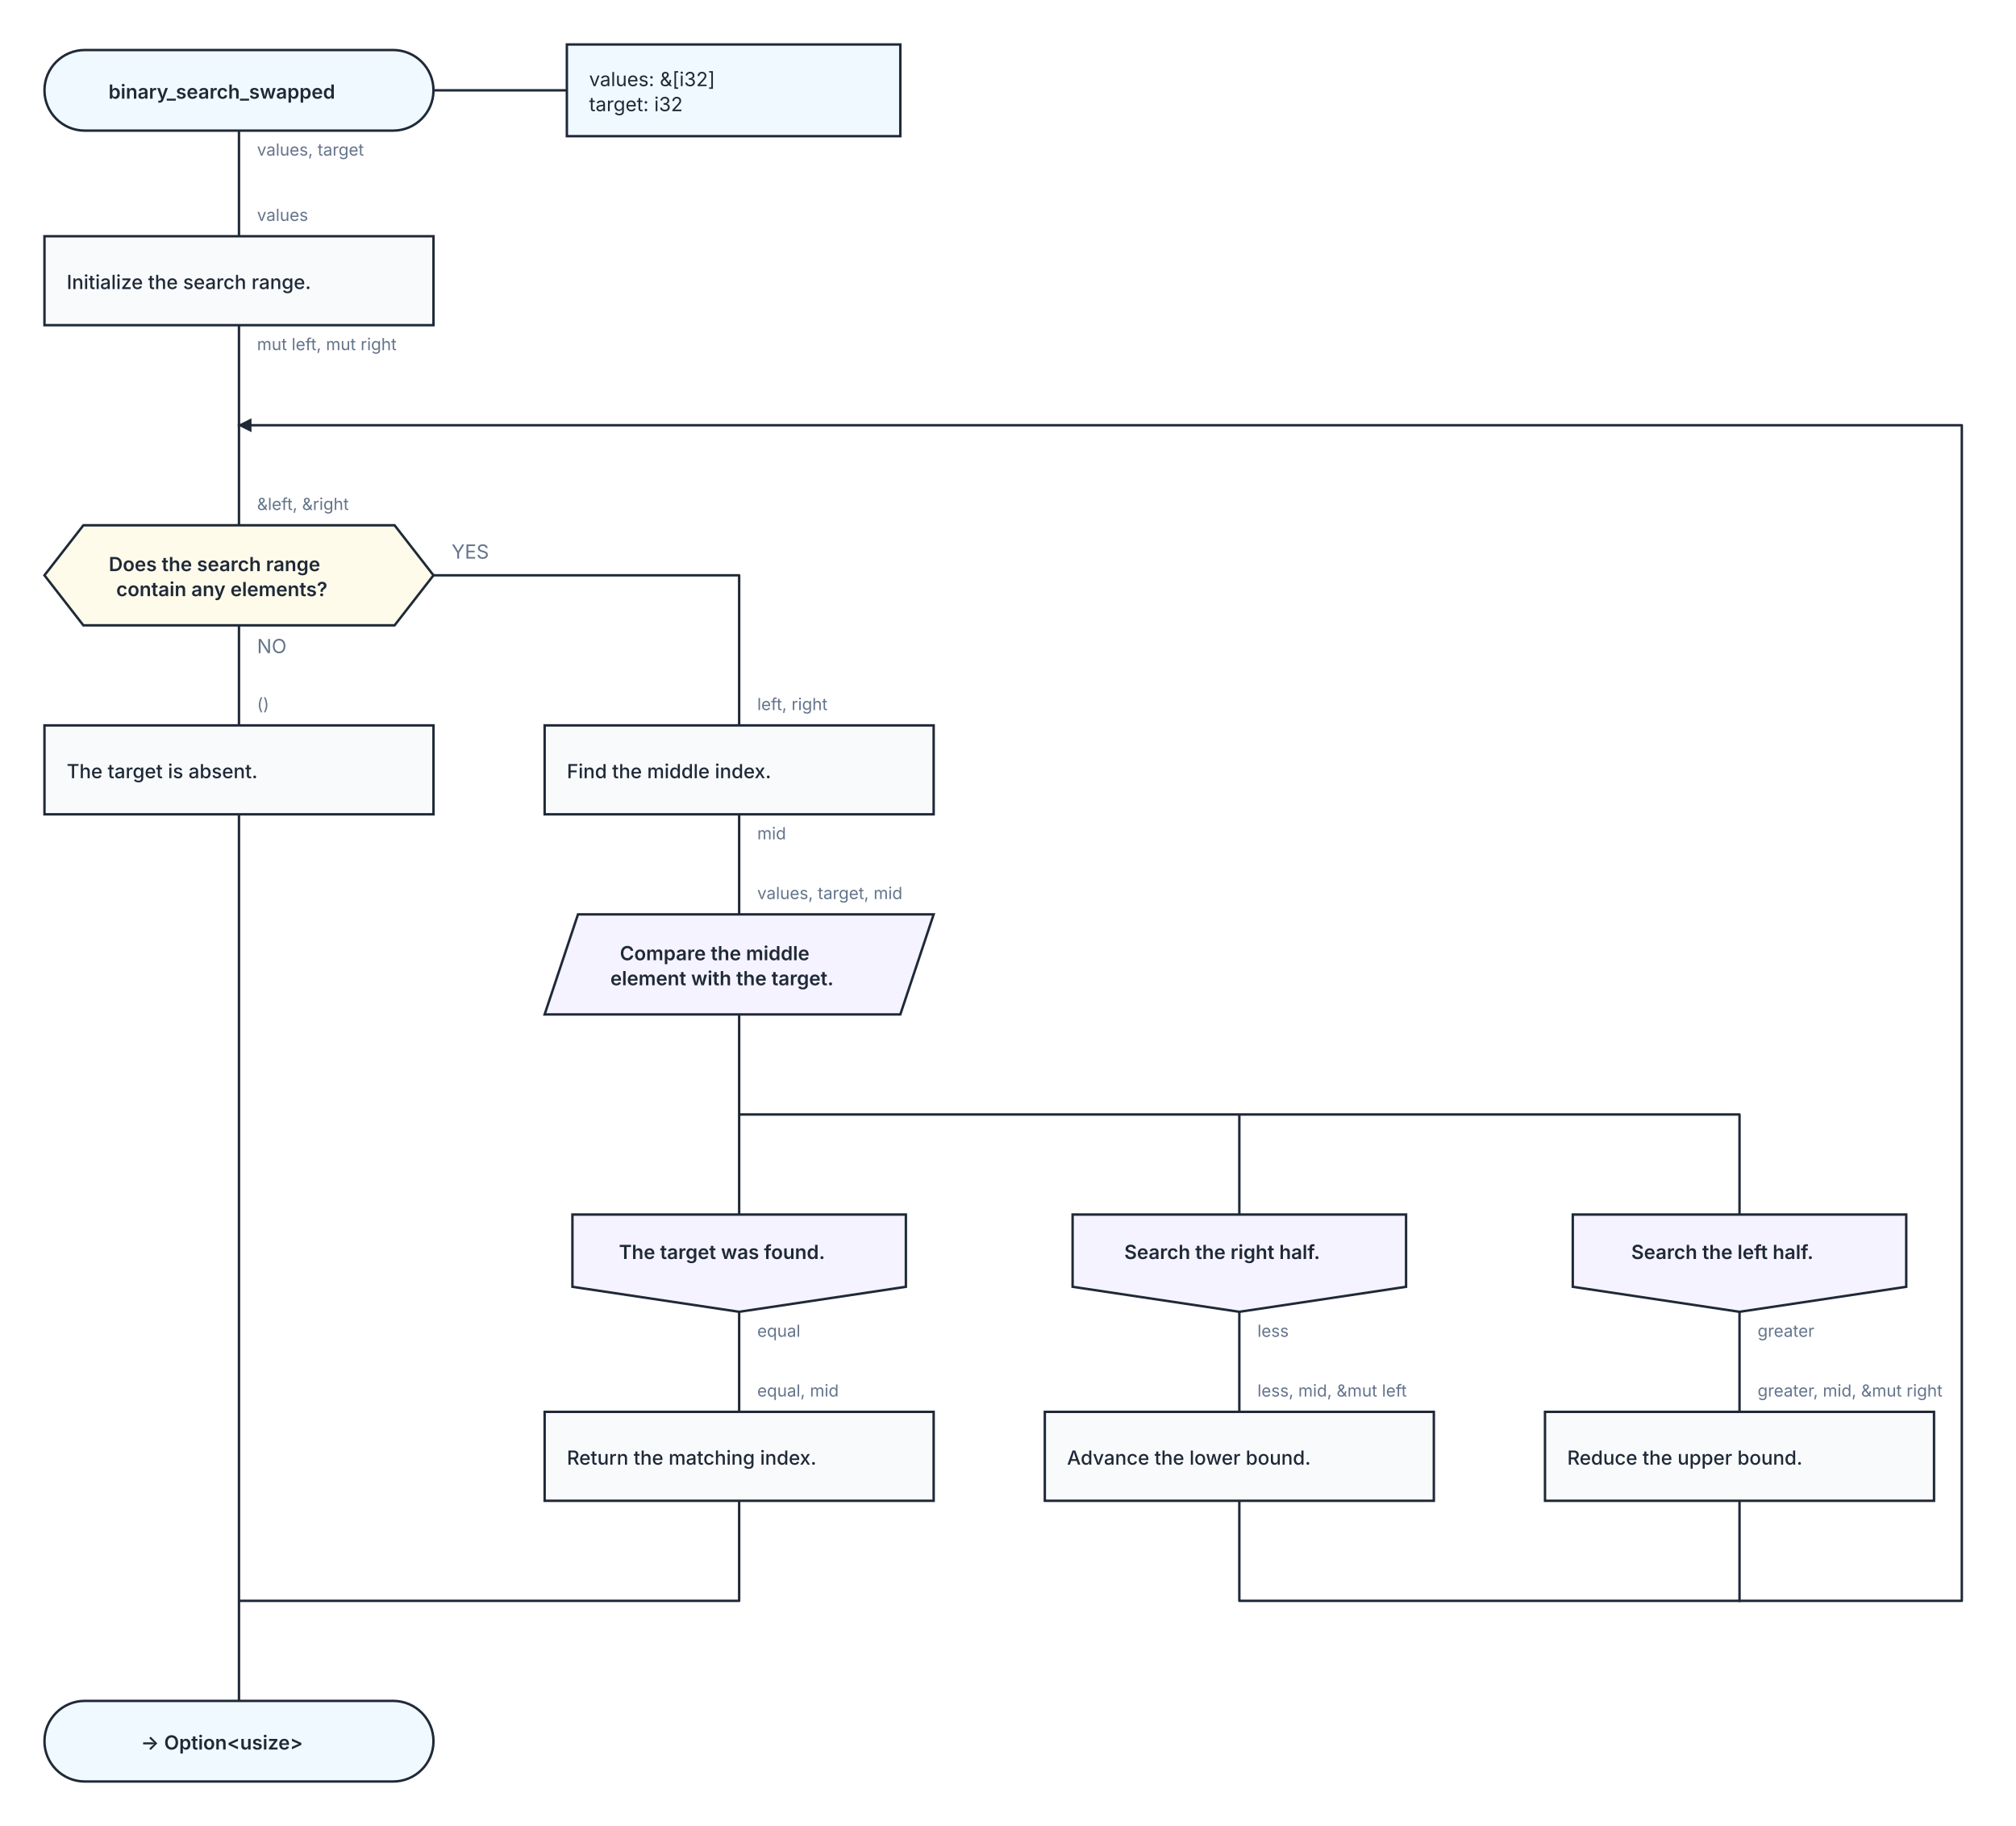
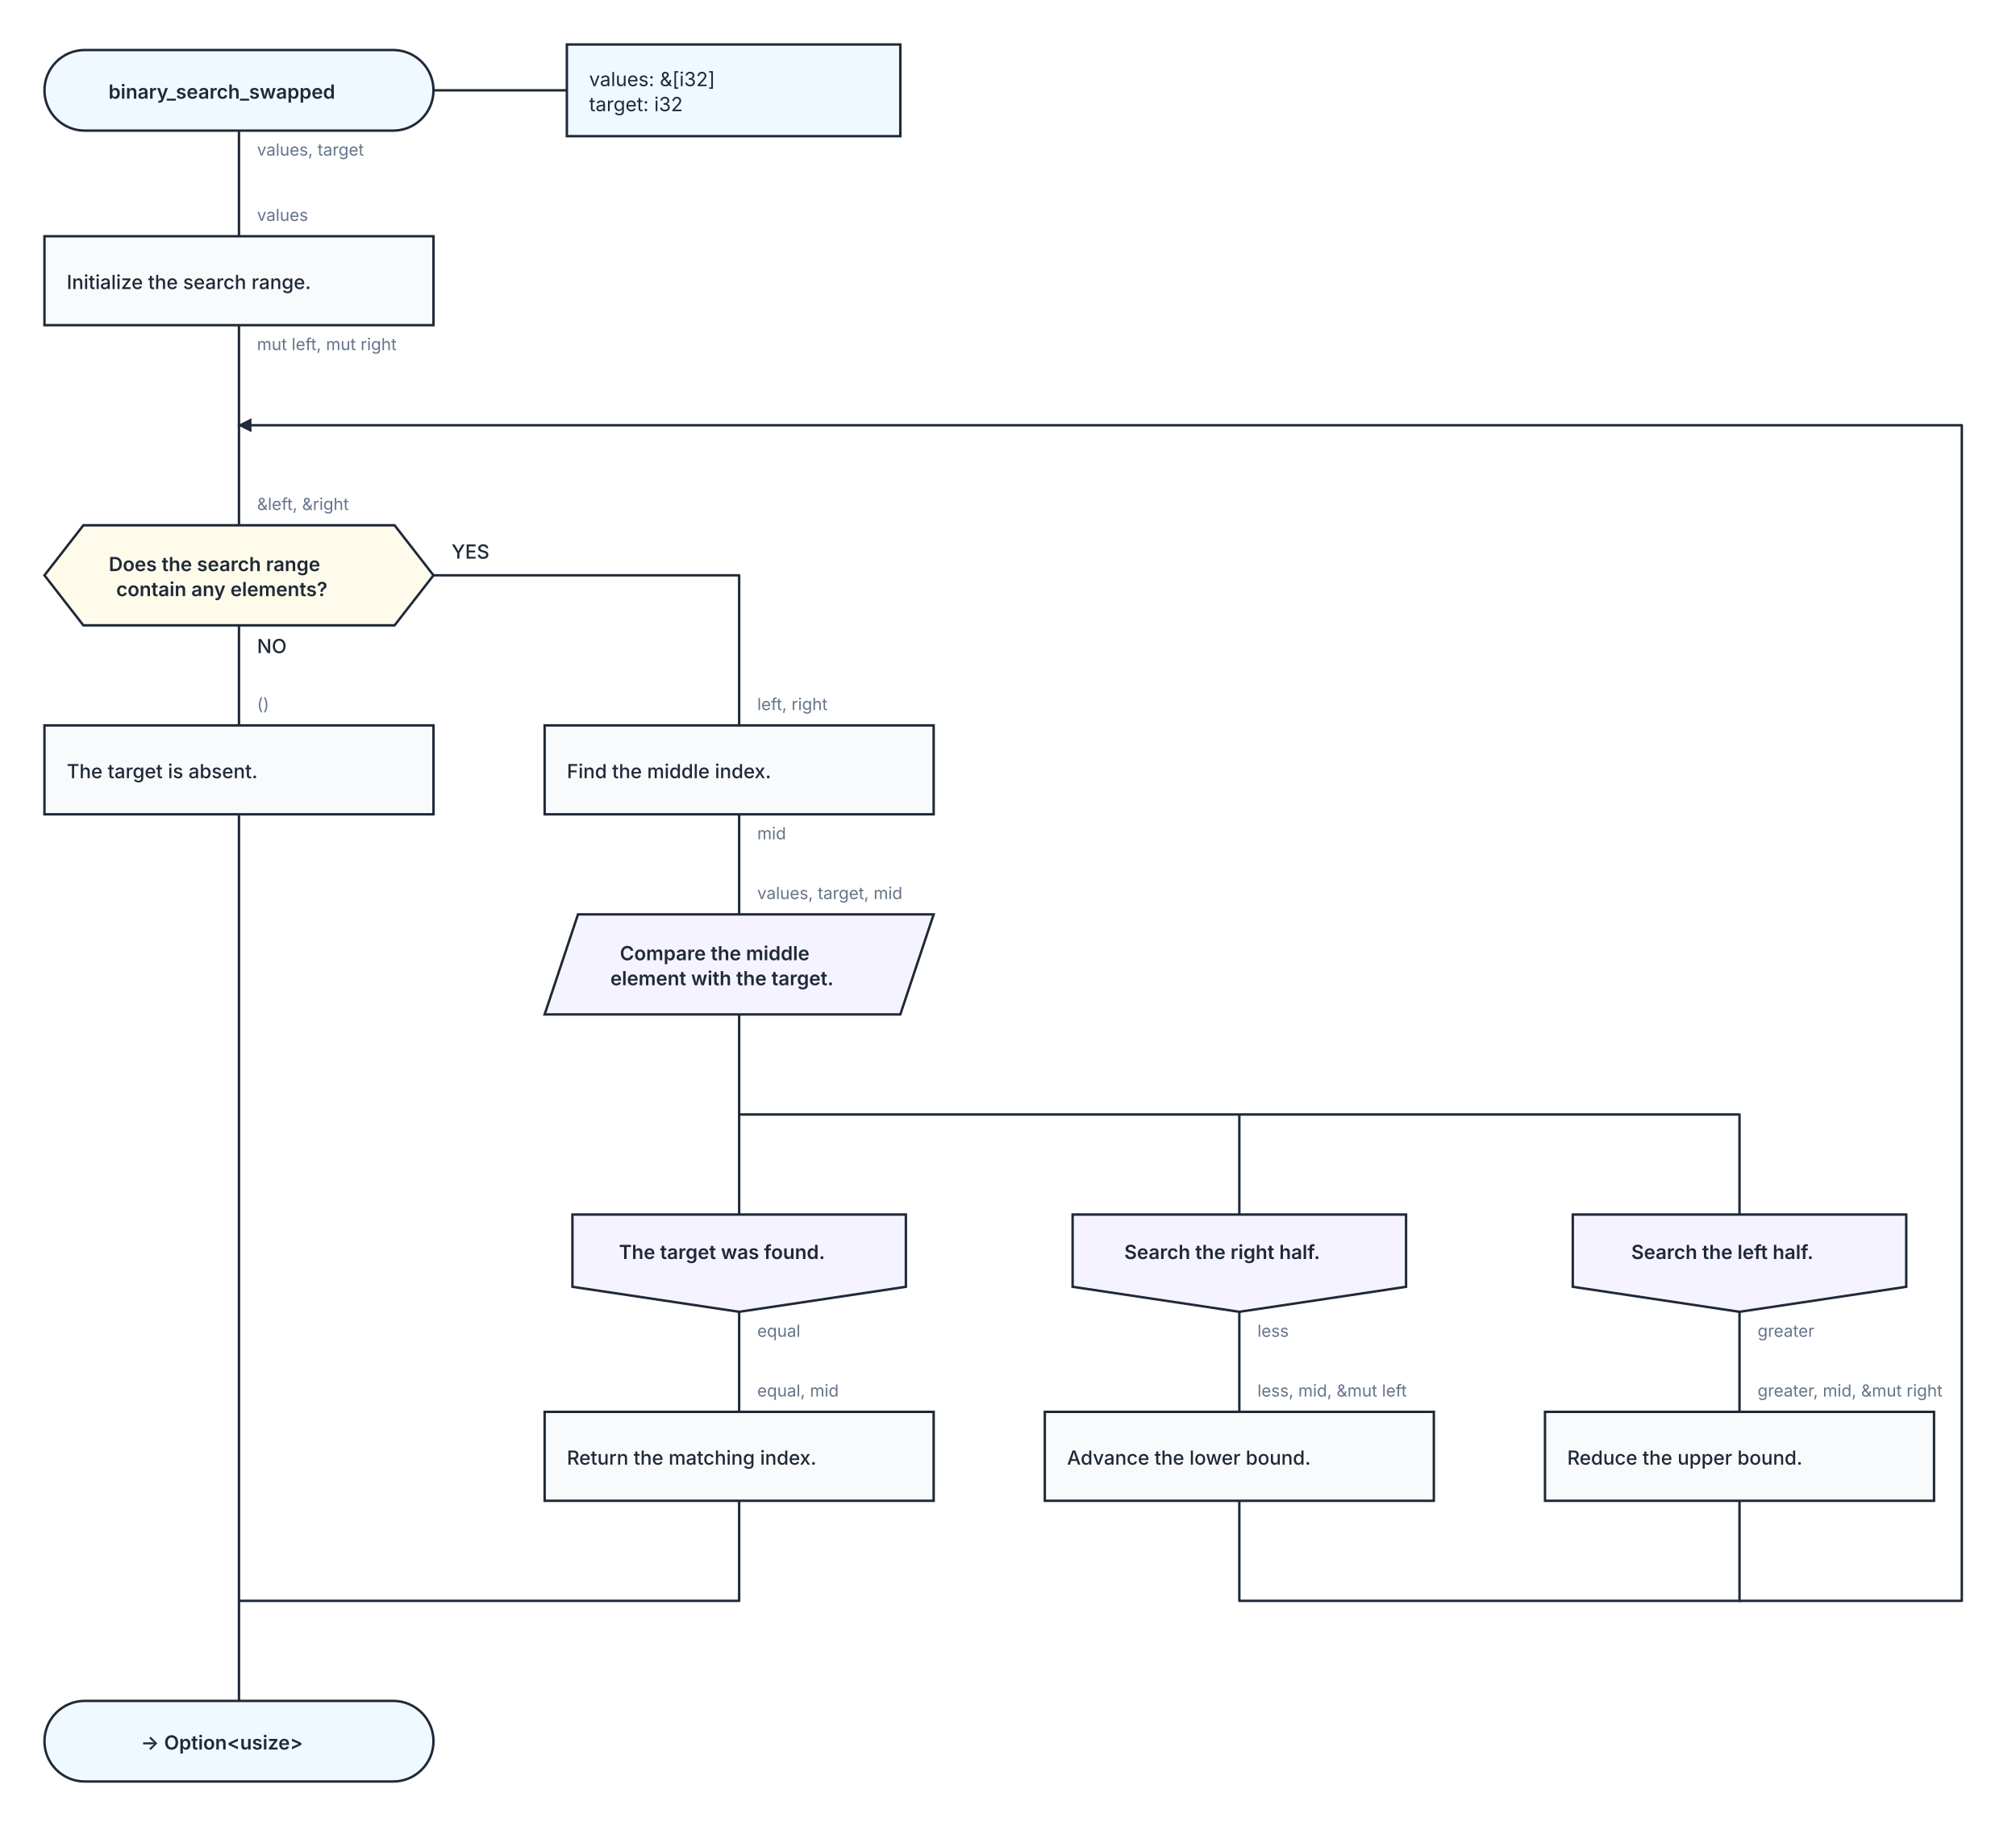
<svg xmlns="http://www.w3.org/2000/svg" width="1451" height="1314" viewBox="0 0 1451 1314" role="img" aria-labelledby="kaalang-title" aria-describedby="kaalang-description">
  <defs>
    <style>
      svg { color: #1f2937; font-family: Inter, ui-sans-serif, system-ui, -apple-system, BlinkMacSystemFont, "Segoe UI", sans-serif; text-rendering: optimizeLegibility; }
      .connection { fill: none; stroke: currentColor; stroke-width: 1.75; stroke-linecap: square; stroke-linejoin: round; }
      .connection-label { fill: #64748b; font-size: 12px; font-weight: 400; paint-order: stroke; stroke: #ffffff; stroke-width: 5px; stroke-linejoin: round; text-anchor: start; }
+       .branch-label { fill: currentColor; font-weight: 500; }
      .parameter-link { fill: none; stroke: currentColor; stroke-width: 1.75; }
      .node-shape { fill: #ffffff; stroke: currentColor; stroke-width: 1.75; }
      .start .node-shape, .end .node-shape, .parameter-panel .node-shape { fill: #f0f9ff; }
      .action .node-shape { fill: #f8fafc; }
      .question .node-shape { fill: #fffbeb; }
      .select .node-shape, .case .node-shape { fill: #f5f3ff; }
      .label { fill: currentColor; font-size: 14px; text-anchor: middle; }
      .start .label, .question .label, .select .label, .case .label, .end .label { font-weight: 600; }
      .action .label { font-weight: 500; text-anchor: start; }
      .parameter-panel .label { font-weight: 400; text-anchor: start; }
    </style>
  </defs>
  <rect width="100%" height="100%" fill="#ffffff" />
  <g class="connections">
    <defs>
      <marker id="loop-arrow" markerWidth="10" markerHeight="10" refX="9" refY="5" orient="auto" markerUnits="userSpaceOnUse">
        <path d="M 0 0 L 10 5 L 0 10 Z" fill="currentColor" />
      </marker>
    </defs>
    <path class="connection" d="       M 172 94 L 172 170       M 172 234 L 172 306       M 172 450 L 172 522       M 312 414 L 532 414 L 532 522       M 532 586 L 532 658       M 532 730 L 532 874       M 532 730 L 532 802 L 892 802 L 892 874       M 532 730 L 532 802 L 1252 802 L 1252 874       M 532 944 L 532 1016       M 892 944 L 892 1016       M 1252 944 L 1252 1016       M 532 1080 L 532 1152 L 172 1152       M 892 1080 L 892 1152 L 1252 1152       M 1252 1080 L 1252 1152       M 172 586 L 172 1152       M 172 1152 L 172 1224       M 172 306 L 172 378     " />
    <path class="connection" d="       M 1252 1152 L 1412 1152 L 1412 306 L 172 306     " marker-end="url(#loop-arrow)" />
    <text class="connection-label" x="185" y="112" xml:space="preserve">
      <tspan x="185" dy="0">values, target</tspan>
    </text>
    <text class="connection-label" x="185" y="252" xml:space="preserve">
      <tspan x="185" dy="0">mut left, mut right</tspan>
    </text>
    <text class="connection-label branch-label" style="font-size: 14px" x="185" y="470" xml:space="preserve">
      <tspan x="185" dy="0">NO</tspan>
    </text>
    <text class="connection-label branch-label" style="font-size: 14px" x="325" y="402" xml:space="preserve">
      <tspan x="325" dy="0">YES</tspan>
    </text>
    <text class="connection-label" x="545" y="604" xml:space="preserve">
      <tspan x="545" dy="0">mid</tspan>
    </text>
    <text class="connection-label" x="545" y="962" xml:space="preserve">
      <tspan x="545" dy="0">equal</tspan>
    </text>
    <text class="connection-label" x="905" y="962" xml:space="preserve">
      <tspan x="905" dy="0">less</tspan>
    </text>
    <text class="connection-label" x="1265" y="962" xml:space="preserve">
      <tspan x="1265" dy="0">greater</tspan>
    </text>
    <text class="connection-label" x="185" y="159" xml:space="preserve">
      <tspan x="185" dy="0">values</tspan>
    </text>
    <text class="connection-label" x="185" y="367" xml:space="preserve">
      <tspan x="185" dy="0">&amp;left, &amp;right</tspan>
    </text>
    <text class="connection-label" x="545" y="511" xml:space="preserve">
      <tspan x="545" dy="0">left, right</tspan>
    </text>
    <text class="connection-label" x="545" y="647" xml:space="preserve">
      <tspan x="545" dy="0">values, target, mid</tspan>
    </text>
    <text class="connection-label" x="545" y="1005" xml:space="preserve">
      <tspan x="545" dy="0">equal, mid</tspan>
    </text>
    <text class="connection-label" x="905" y="1005" xml:space="preserve">
      <tspan x="905" dy="0">less, mid, &amp;mut left</tspan>
    </text>
    <text class="connection-label" x="1265" y="1005" xml:space="preserve">
      <tspan x="1265" dy="0">greater, mid, &amp;mut right</tspan>
    </text>
    <text class="connection-label" x="185" y="511" xml:space="preserve">
      <tspan x="185" dy="0">()</tspan>
    </text>
  </g>
  <g class="nodes">
    <path class="parameter-link" d="M 312 65 L 408 65" />
    <g class="parameter-panel" transform="translate(528 65)">
      <rect class="node-shape" x="-120" y="-33" width="240" height="66" />
      <text class="label" x="-104" y="-3" xml:space="preserve">
        <tspan x="-104" dy="0">values: &amp;[i32]</tspan>
        <tspan x="-104" dy="18">target: i32</tspan>
      </text>
    </g>
    <g class="node start" transform="translate(172 65)">
      <rect class="node-shape" x="-140" y="-29" width="280" height="58" rx="29" />
      <text class="label" y="6" xml:space="preserve">
        <tspan x="0" dy="0">binary_search_swapped</tspan>
      </text>
    </g>
    <g class="node action" transform="translate(172 202)">
      <rect class="node-shape" x="-140" y="-32" width="280" height="64" />
      <text class="label" y="6" xml:space="preserve">
        <tspan x="-124" dy="0">Initialize the search range.</tspan>
      </text>
    </g>
    <g class="node question" transform="translate(172 414)">
      <polygon class="node-shape" points="-112,-36 112,-36 140,0 112,36 -112,36 -140,0" />
      <text class="label" y="-3" xml:space="preserve">
        <tspan x="0" dy="0">Does the search range </tspan>
        <tspan x="0" dy="18">contain any elements?</tspan>
      </text>
    </g>
    <g class="node action" transform="translate(532 554)">
      <rect class="node-shape" x="-140" y="-32" width="280" height="64" />
      <text class="label" y="6" xml:space="preserve">
        <tspan x="-124" dy="0">Find the middle index.</tspan>
      </text>
    </g>
    <g class="node select" transform="translate(532 694)">
      <polygon class="node-shape" points="-116,-36 140,-36 116,36 -140,36" />
      <text class="label" y="-3" xml:space="preserve">
        <tspan x="0" dy="0">Compare the middle </tspan>
        <tspan x="0" dy="18">element with the target.</tspan>
      </text>
    </g>
    <g class="node case" transform="translate(532 909)">
      <polygon class="node-shape" points="-120,-35 120,-35 120,17 0,35 -120,17" />
      <text class="label" y="-3" xml:space="preserve">
        <tspan x="0" dy="0">The target was found.</tspan>
      </text>
    </g>
    <g class="node case" transform="translate(892 909)">
      <polygon class="node-shape" points="-120,-35 120,-35 120,17 0,35 -120,17" />
      <text class="label" y="-3" xml:space="preserve">
        <tspan x="0" dy="0">Search the right half.</tspan>
      </text>
    </g>
    <g class="node case" transform="translate(1252 909)">
      <polygon class="node-shape" points="-120,-35 120,-35 120,17 0,35 -120,17" />
      <text class="label" y="-3" xml:space="preserve">
        <tspan x="0" dy="0">Search the left half.</tspan>
      </text>
    </g>
    <g class="node action" transform="translate(532 1048)">
      <rect class="node-shape" x="-140" y="-32" width="280" height="64" />
      <text class="label" y="6" xml:space="preserve">
        <tspan x="-124" dy="0">Return the matching index.</tspan>
      </text>
    </g>
    <g class="node action" transform="translate(892 1048)">
      <rect class="node-shape" x="-140" y="-32" width="280" height="64" />
      <text class="label" y="6" xml:space="preserve">
        <tspan x="-124" dy="0">Advance the lower bound.</tspan>
      </text>
    </g>
    <g class="node action" transform="translate(1252 1048)">
      <rect class="node-shape" x="-140" y="-32" width="280" height="64" />
      <text class="label" y="6" xml:space="preserve">
        <tspan x="-124" dy="0">Reduce the upper bound.</tspan>
      </text>
    </g>
    <g class="node action" transform="translate(172 554)">
      <rect class="node-shape" x="-140" y="-32" width="280" height="64" />
      <text class="label" y="6" xml:space="preserve">
        <tspan x="-124" dy="0">The target is absent.</tspan>
      </text>
    </g>
    <g class="node end" transform="translate(172 1253)">
      <rect class="node-shape" x="-140" y="-29" width="280" height="58" rx="29" />
      <text class="label" y="6" xml:space="preserve">
        <tspan x="0" dy="0">-&gt; Option&lt;usize&gt;</tspan>
      </text>
    </g>
  </g>
</svg>
